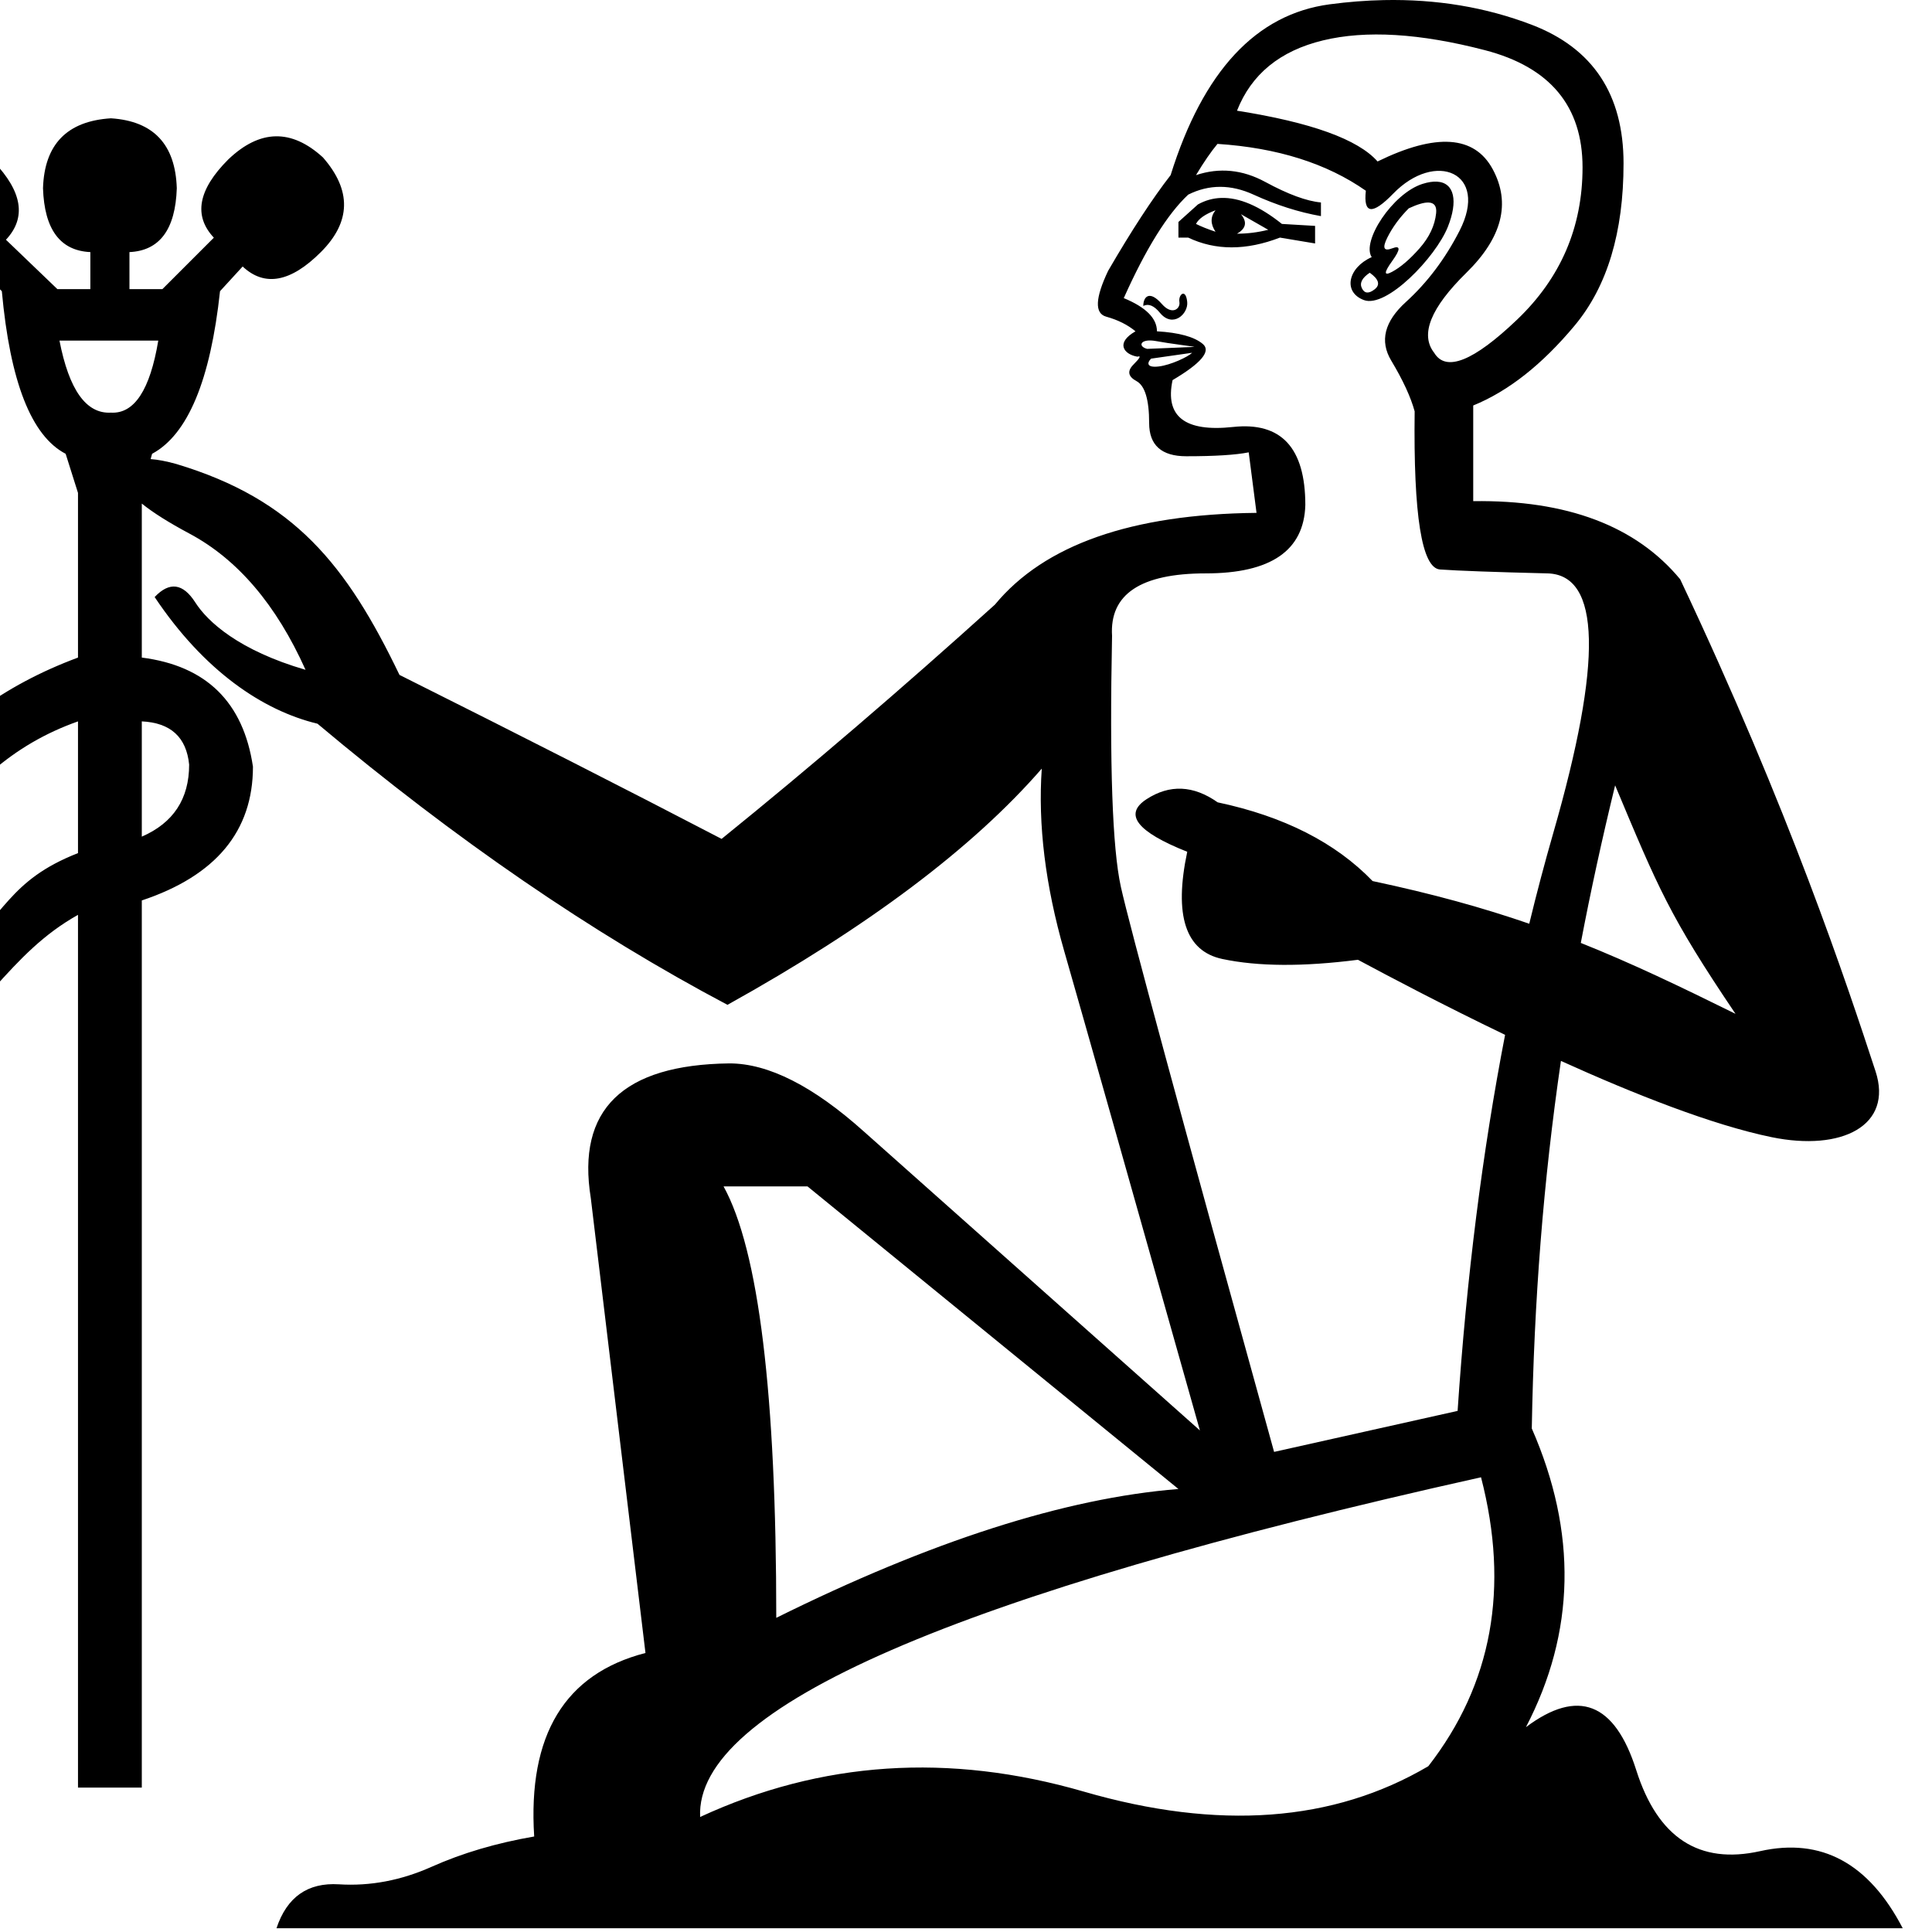
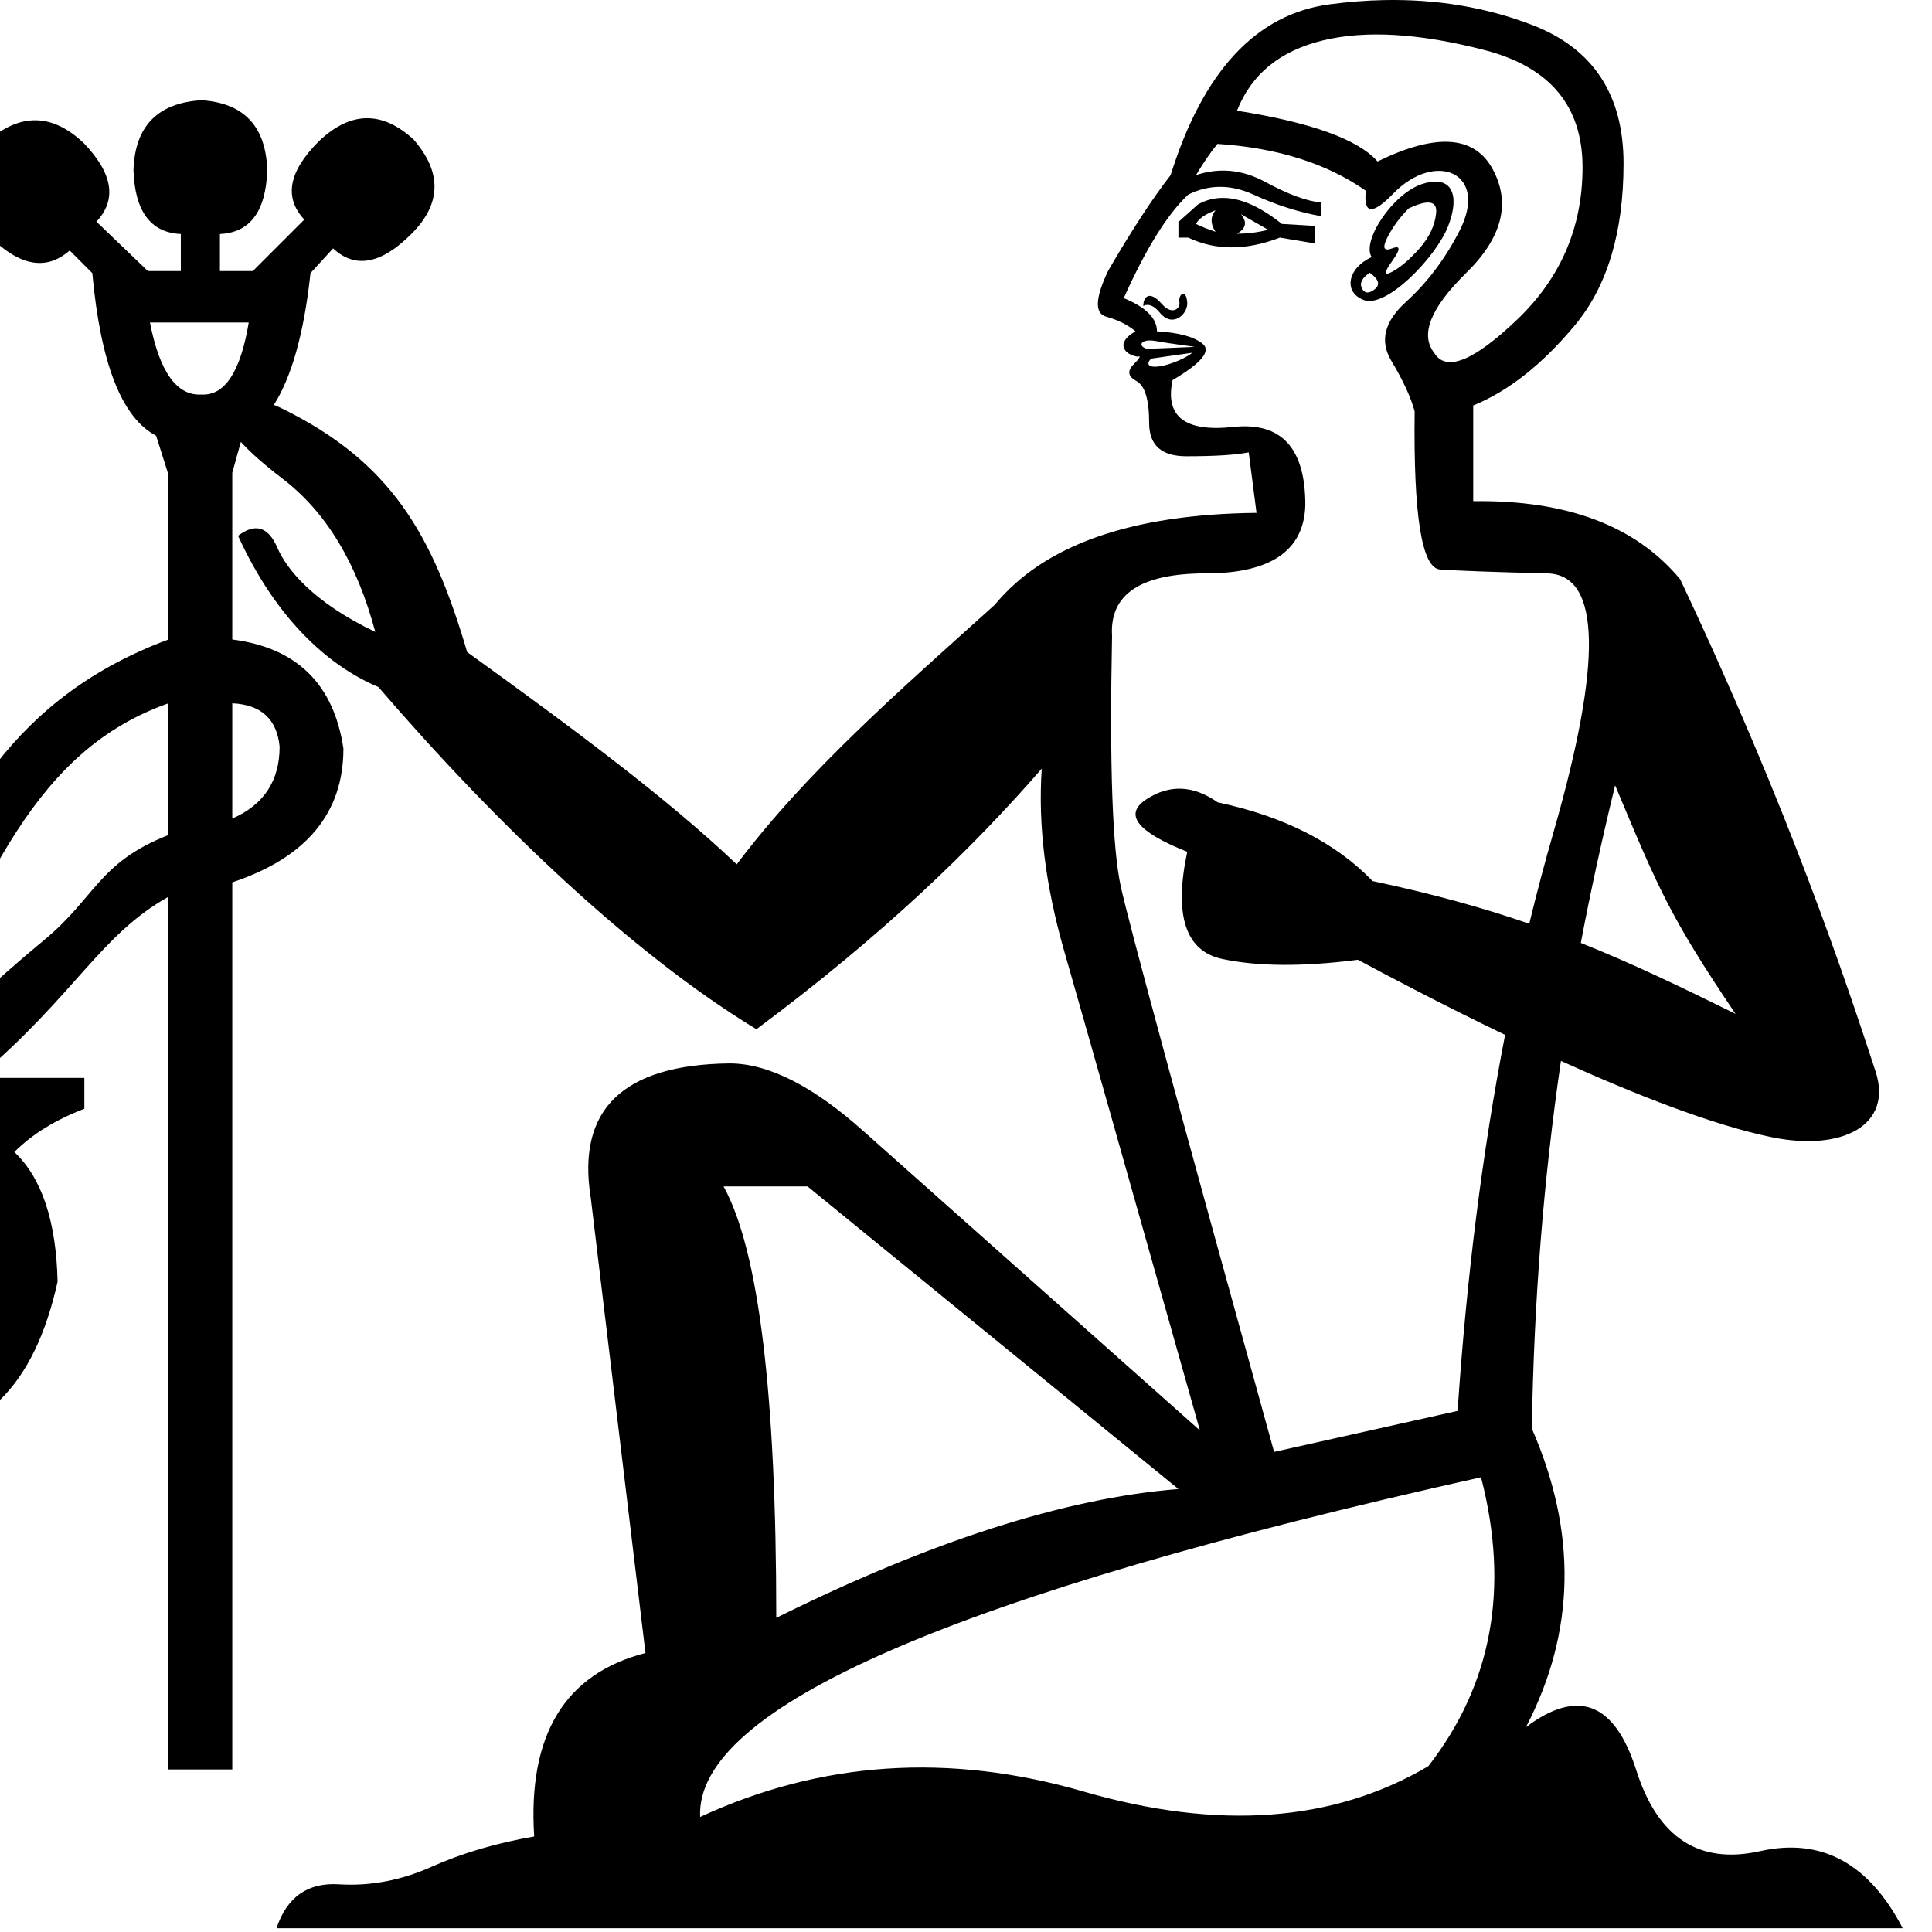
<svg xmlns="http://www.w3.org/2000/svg" width="1000" height="1000" version="1.1" id="svg1">
  <defs id="defs1" />
-   <path id="path1" style="fill:#000000;stroke:none;stroke-width:1" d="M 716.213 0.049 C 707.098 0.238 697.783 0.965 688.268 2.229 C 650.206 7.281 622.753 36.752 605.912 90.645 C 596.481 102.77 585.704 119.275 573.578 140.158 C 566.841 154.305 566.504 162.22 572.566 163.904 C 578.629 165.588 583.683 168.116 587.725 171.484 C 577.145 177.53 581.737 183.453 588.734 184.619 C 590.755 183.945 590.081 185.294 586.713 188.662 C 583.344 192.03 583.85 194.892 588.229 197.25 C 592.607 199.608 594.797 206.851 594.797 218.977 C 594.797 230.429 601.197 236.154 613.996 236.154 C 628.817 236.154 639.596 235.48 646.332 234.133 L 650.373 265.459 C 585.702 266.133 540.568 281.963 514.969 312.951 C 466.466 356.739 419.31 397.158 373.502 434.209 C 324.325 408.61 268.748 380.316 206.771 349.328 C 179.374 292.372 152.297 258.49 91.268 240.164 C 86.13 238.729 81.695 237.883 77.963 237.625 L 78.725 234.887 C 97.191 224.943 108.909 196.888 113.881 150.723 L 125.6 137.938 C 136.963 148.591 150.459 146.106 166.084 130.48 C 181.709 114.855 182.063 98.52 167.148 81.475 C 150.813 66.561 134.478 66.915 118.143 82.541 C 102.517 98.166 100.032 111.66 110.686 123.023 L 84.051 149.658 L 67.004 149.658 L 67.004 130.482 C 82.629 129.772 90.798 118.764 91.508 97.457 C 90.798 74.729 79.433 62.657 57.416 61.234 C 34.688 62.655 22.97 74.729 22.26 97.457 C 22.97 118.764 31.138 129.771 46.764 130.482 L 46.764 149.658 L 29.717 149.658 L 3.082 124.09 C 13.736 112.726 11.606 99.231 -3.309 83.605 C -19.644 67.979 -36.335 67.624 -53.381 82.539 C -68.296 99.585 -67.942 115.922 -52.316 131.547 C -36.691 147.172 -22.84 149.658 -10.766 139.004 L 0.953 150.723 C 5.215 197.598 16.223 225.654 33.979 234.887 L 40.371 255.129 L 40.371 340.357 C -38.068 369.529 -72.418 427.716 -100.117 506.553 L -100.117 182.684 C -103.668 78.278 -135.107 26.785 -228.148 28.207 C -321.19 25.366 -369.84 77.922 -374.102 185.879 L -374.102 461.809 L -488.096 461.809 L -488.096 928.438 L -228.148 928.438 L -228.148 461.809 L -342.141 461.809 L -342.141 185.879 C -336.459 104.201 -298.817 62.655 -229.213 61.232 C -156.058 65.494 -135.273 105.978 -133.143 182.684 L -133.143 567.279 L -198.131 567.279 L -198.131 583.26 C -183.216 588.942 -171.496 596.399 -162.973 605.633 C -175.757 619.127 -182.861 641.854 -184.281 673.814 C -172.207 727.082 -144.152 753.717 -100.117 753.717 C -56.792 754.427 -29.094 727.439 -17.02 672.75 C -17.73 641.5 -25.186 619.127 -39.391 605.633 C -30.158 596.399 -18.085 588.942 -3.17 583.26 L -3.17 567.279 L -58.568 567.279 C -8.141 524.665 4.859 493.414 40.371 473.527 L 40.371 925.24 L 73.396 925.24 L 73.396 466.07 C 111.749 453.286 130.926 430.203 130.926 396.822 C 125.954 363.441 106.778 344.619 73.396 340.357 L 73.396 260.645 C 79.154 265.302 87.365 270.476 98.027 276.17 C 123.001 289.505 143.039 313.015 158.143 346.697 C 123.633 336.65 107.466 321.808 101.094 311.836 C 94.722 301.864 87.706 300.93 80.045 309.035 C 105.612 347.269 135.973 367.751 164.332 374.59 C 235.739 434.545 306.473 483.049 376.533 520.1 C 449.288 479.68 503.517 438.925 539.221 397.832 C 537.2 426.799 541.074 458.291 550.842 492.311 C 560.61 526.33 584.017 609.022 621.068 740.385 L 447.268 585.781 C 420.995 562.203 397.753 550.414 377.543 550.414 C 322.303 551.088 298.389 574.328 305.799 620.137 L 334.094 855.578 C 292.327 866.357 273.128 898.019 276.496 950.564 C 256.96 953.933 239.276 959.153 223.445 966.227 C 207.614 973.3 191.615 976.331 175.447 975.32 C 159.28 974.31 148.501 981.889 143.111 998.057 L 984.844 998.057 C 967.329 964.374 942.74 951.069 911.078 958.143 C 879.416 965.216 858.027 951.237 846.912 916.207 C 835.797 881.177 816.766 873.767 789.82 893.977 C 815.419 844.8 816.429 793.265 792.852 739.373 C 794.001 673.064 798.866 611.086 807.934 549.131 C 846.071 566.399 886.342 582.303 917.01 588.602 C 953.281 596.05 980.008 582.651 970.758 554.438 C 956.022 509.492 926.301 419.692 869.648 299.814 C 846.744 272.195 811.04 258.721 762.537 259.395 L 762.537 209.881 C 780.726 202.471 798.241 188.661 815.082 168.451 C 831.923 148.242 840.344 120.286 840.344 84.582 C 840.344 48.878 824.513 24.964 792.852 12.838 C 769.105 3.744 743.559 -0.52 716.213 0.049 z M 722.369 18.143 C 736.347 18.985 751.758 21.596 768.6 25.975 C 802.282 34.732 819.123 54.942 819.123 86.604 C 819.123 117.592 807.839 143.863 785.271 165.42 C 762.704 186.977 748.389 192.704 742.326 182.6 C 734.916 173.168 740.475 159.359 759 141.17 C 777.525 122.981 782.072 105.128 772.641 87.613 C 763.209 70.098 743.338 68.752 713.023 83.572 C 702.919 72.12 678.666 63.362 640.268 57.299 C 647.678 38.437 662.5 26.311 684.73 20.922 C 695.846 18.227 708.391 17.301 722.369 18.143 z M 630.164 74.477 C 661.152 76.498 686.751 84.582 706.961 98.729 C 705.614 110.854 710.329 111.359 721.107 100.244 C 742.999 77.668 770.889 89.293 755.463 119.443 C 748.053 133.927 738.791 146.221 727.676 156.326 C 716.56 166.431 714.033 176.536 720.096 186.641 C 726.159 196.745 730.202 205.504 732.223 212.914 C 731.549 266.806 735.926 294.088 745.357 294.762 C 754.789 295.435 773.315 296.11 800.936 296.783 C 828.555 297.457 829.566 342.255 803.967 431.178 C 799.554 446.506 795.411 462.154 791.539 478.123 C 767.643 469.877 741.674 462.652 710.463 456.039 C 691.268 436.134 664.535 422.552 630.266 415.291 C 617.683 406.428 605.402 405.891 593.422 413.682 C 581.442 421.472 588.473 430.537 614.516 440.875 C 607.534 473.826 613.599 492.328 632.711 496.377 C 651.164 500.287 674.547 500.42 702.863 496.779 C 718.7 505.279 746.828 520.153 779.029 535.629 C 767.279 596.296 759.088 661.179 754.453 730.279 L 659.469 751.5 C 610.966 576.35 584.523 478.838 580.145 458.965 C 575.764 439.092 574.25 395.811 575.598 329.119 C 574.25 307.562 590.419 296.783 624.102 296.783 C 657.784 296.783 674.961 284.994 675.635 261.416 C 675.635 231.775 663.173 218.303 638.248 220.998 C 613.323 223.693 602.88 215.608 606.922 196.746 C 621.742 187.989 626.965 181.756 622.586 178.051 C 618.207 174.346 610.29 172.158 598.838 171.484 C 598.838 164.748 593.112 159.02 581.66 154.305 C 593.112 128.706 604.227 110.855 615.006 100.75 C 625.784 95.361 637.068 95.361 648.857 100.75 C 660.646 106.139 672.267 109.844 683.719 111.865 L 683.719 104.791 C 676.309 104.117 666.709 100.581 654.92 94.182 C 643.131 87.782 631.175 86.603 619.049 90.645 C 623.091 83.908 626.796 78.518 630.164 74.477 z M 743.797 94.02 C 741.684 93.898 739.174 94.265 736.264 95.191 C 720.794 100.113 704.596 124.993 709.992 133.086 C 697.701 138.549 694.937 151.187 705.949 155.316 C 717.571 159.675 743.047 133.308 749.4 117.424 C 754.67 104.25 752.952 94.546 743.797 94.02 z M 632.117 102.447 C 627.867 102.579 623.848 103.698 620.059 105.803 L 609.953 114.896 L 609.953 122.98 L 615.006 122.98 C 629.153 129.717 644.983 129.717 662.498 122.98 L 680.688 126.012 L 680.688 116.918 L 663.51 115.906 C 651.931 106.644 641.467 102.158 632.117 102.447 z M 739.359 104.826 C 742.391 104.909 743.717 106.75 743.338 110.35 C 742.664 116.749 739.8 122.813 734.748 128.539 C 729.696 134.265 724.98 138.306 720.602 140.664 C 716.223 143.022 716.223 141.168 720.602 135.105 C 724.98 129.042 724.98 126.855 720.602 128.539 C 716.223 130.223 715.381 128.37 718.076 122.98 C 720.771 117.591 724.476 112.54 729.191 107.824 C 733.612 105.761 737.002 104.762 739.359 104.826 z M 629.152 108.834 C 626.457 112.202 626.457 115.907 629.152 119.949 C 625.11 118.602 621.743 117.254 619.049 115.906 C 620.396 113.212 623.763 110.855 629.152 108.834 z M 642.289 110.855 L 656.436 118.939 C 651.046 120.287 645.657 120.959 640.268 120.959 C 644.984 118.264 645.657 114.897 642.289 110.855 z M 708.98 141.168 C 713.696 144.536 714.539 147.4 711.508 149.758 C 708.476 152.116 706.287 151.949 704.939 149.254 C 703.592 146.559 704.939 143.865 708.98 141.17 L 708.98 141.168 z M 612.438 152.006 C 611.248 151.974 610.086 154.101 610.459 156.326 C 611.037 159.795 606.678 163.408 601.365 157.336 C 594.884 149.928 591.766 153.669 591.766 158.348 C 594.46 157.001 597.322 158.18 600.354 161.885 C 607.031 170.046 615.116 162.457 614.5 156.326 C 614.188 153.202 613.306 152.029 612.438 152.006 z M 595.568 176.229 C 596.384 176.252 597.306 176.348 598.334 176.535 C 602.039 177.209 606.418 177.883 611.471 178.557 C 616.523 179.23 618.711 179.568 618.037 179.568 L 593.787 180.578 C 589.357 179.47 589.862 176.061 595.568 176.229 z M 30.783 176.293 L 81.92 176.293 C 77.658 201.862 69.49 214.291 57.416 213.58 C 44.632 214.29 35.755 201.862 30.783 176.293 z M 617.027 182.6 C 614.861 184.765 605.986 188.913 599.85 189.672 C 593.664 190.437 593.461 187.976 595.807 185.631 L 617.027 182.6 z M 40.371 373.385 L 40.371 441.568 C 4.149 455.773 2.691 473.883 -23.943 495.9 C -50.577 517.918 -75.969 541.711 -100.117 567.279 C -54.662 462.164 -27.812 397.533 40.371 373.385 z M 73.396 373.385 C 88.312 374.095 96.48 381.551 97.9 395.756 C 97.9 413.512 89.732 425.942 73.396 433.045 L 73.396 373.385 z M 835.988 406.492 C 858.299 459.711 864.118 474.122 898.293 524.76 C 869.521 510.545 844.442 498.52 818.223 488.057 C 823.326 461.24 829.235 434.164 835.988 406.492 z M -455.07 500.162 L -261.174 500.162 L -261.174 896.477 L -455.07 895.412 L -455.07 500.162 z M -358.121 559.822 C -373.036 559.822 -385.821 564.439 -396.475 573.672 C -411.39 585.746 -418.848 601.727 -418.848 621.613 C -418.848 635.108 -414.942 647.537 -407.129 658.9 C -395.765 673.105 -379.428 680.209 -358.121 680.209 C -344.627 680.209 -332.554 675.947 -321.9 667.424 C -306.275 655.35 -298.461 639.725 -298.461 620.549 C -298.461 607.054 -302.723 594.98 -311.246 584.326 C -323.32 567.991 -338.945 559.822 -358.121 559.822 z M -358.121 593.914 C -338.945 593.914 -329.357 603.147 -329.357 621.613 C -329.357 640.08 -338.945 649.312 -358.121 649.312 C -376.587 649.312 -385.822 640.08 -385.822 621.613 C -385.822 603.147 -376.587 593.914 -358.121 593.914 z M -126.75 605.633 L -73.482 605.633 C -58.567 624.099 -53.597 647.36 -58.568 675.414 C -63.54 703.469 -77.389 718.558 -100.117 720.691 C -122.845 719.271 -136.695 704.357 -141.666 675.947 C -146.638 647.538 -141.665 624.099 -126.75 605.633 z M 374.512 614.074 L 417.963 614.074 L 609.953 770.699 C 551.345 775.415 481.96 797.645 401.795 837.391 C 401.795 721.522 392.7 647.083 374.512 614.074 z M -358.121 717.496 C -373.746 717.496 -387.598 723.177 -399.672 734.541 C -411.746 745.905 -417.781 760.111 -417.781 777.156 C -417.781 792.071 -412.278 805.566 -401.27 817.641 C -390.261 829.715 -375.877 835.752 -358.121 835.752 C -343.206 835.752 -329.713 830.247 -317.639 819.238 C -305.565 808.23 -299.527 794.202 -299.527 777.156 C -299.527 761.531 -305.208 747.682 -316.572 735.607 C -327.936 723.534 -341.786 717.496 -358.121 717.496 z M 766.578 764.635 C 781.399 821.895 772.304 871.747 739.295 914.188 C 690.118 943.155 630.668 947.532 560.945 927.322 C 491.222 907.113 425.036 911.492 362.387 940.459 C 359.692 883.872 494.422 825.264 766.578 764.635 z " />
+   <path id="path1" style="fill:#000000;stroke:none;stroke-width:1" d="M 716.213 0.049 C 707.098 0.238 697.783 0.965 688.268 2.229 C 650.206 7.281 622.753 36.752 605.912 90.645 C 596.481 102.77 585.704 119.275 573.578 140.158 C 566.841 154.305 566.504 162.22 572.566 163.904 C 578.629 165.588 583.683 168.116 587.725 171.484 C 577.145 177.53 581.737 183.453 588.734 184.619 C 590.755 183.945 590.081 185.294 586.713 188.662 C 583.344 192.03 583.85 194.892 588.229 197.25 C 592.607 199.608 594.797 206.851 594.797 218.977 C 594.797 230.429 601.197 236.154 613.996 236.154 C 628.817 236.154 639.596 235.48 646.332 234.133 L 650.373 265.459 C 585.702 266.133 540.568 281.963 514.969 312.951 C 466.466 356.739 417.935 398.702 381.336 447.391 C 344.765 412.736 297.982 378.071 241.807 337.504 C 223.942 276.878 202.677 239.076 145.396 211.158 C 144.144 210.578 142.932 210.044 141.76 209.557 C 151.077 194.879 157.393 172.146 160.709 141.357 L 172.428 128.572 C 183.792 139.226 197.287 136.741 212.912 121.115 C 228.538 105.49 228.892 89.155 213.977 72.109 C 197.641 57.195 181.306 57.55 164.971 73.176 C 149.345 88.801 146.86 102.295 157.514 113.658 L 130.879 140.293 L 113.832 140.293 L 113.832 121.117 C 129.457 120.407 137.626 109.397 138.336 88.09 C 137.626 65.362 126.262 53.291 104.244 51.869 C 81.516 53.289 69.798 65.362 69.088 88.09 C 69.798 109.397 77.967 120.406 93.592 121.117 L 93.592 140.293 L 76.545 140.293 L 49.912 114.725 C 60.566 103.361 58.435 89.866 43.52 74.24 C 27.184 58.614 10.493 58.259 -6.553 73.174 C -21.468 90.22 -21.114 106.555 -5.488 122.18 C 10.137 137.805 23.988 140.293 36.062 129.639 L 47.781 141.357 C 52.043 188.233 63.051 216.289 80.807 225.521 L 87.199 245.764 L 87.199 330.992 C 8.76 360.164 -25.59 418.35 -53.289 497.188 L -53.289 173.318 C -56.84 68.913 -88.279 17.418 -181.32 18.84 C -274.362 15.999 -323.012 68.557 -327.273 176.514 L -327.273 452.441 L -441.268 452.441 L -441.268 919.07 L -181.32 919.07 L -181.32 452.441 L -295.312 452.441 L -295.312 176.514 C -289.631 94.836 -251.988 53.289 -182.385 51.867 C -109.23 56.129 -88.445 96.613 -86.314 173.318 L -86.314 557.914 L -151.303 557.914 L -151.303 573.895 C -136.388 579.577 -124.667 587.032 -116.145 596.266 C -128.929 609.76 -136.032 632.488 -137.453 664.449 C -125.379 717.717 -97.324 744.352 -53.289 744.352 C -9.964 745.062 17.735 718.073 29.809 663.385 C 29.098 632.135 21.642 609.76 7.438 596.266 C 16.671 587.032 28.745 579.577 43.66 573.895 L 43.66 557.914 L -11.74 557.914 C 38.687 515.3 51.687 484.049 87.199 464.162 L 87.199 915.875 L 120.225 915.875 L 120.225 456.703 C 158.578 443.919 177.754 420.836 177.754 387.455 C 172.782 354.074 153.606 335.254 120.225 330.992 L 120.225 244.697 L 124.664 228.719 C 129.592 234.192 136.793 240.547 146.268 247.783 C 168.767 264.967 184.756 291.397 194.236 327.072 C 161.796 311.597 148.231 294.344 143.549 283.477 C 138.866 272.609 132.091 270.558 123.225 277.322 C 142.298 319.175 168.964 344.279 195.852 355.598 C 256.668 426.273 327.221 493.703 391.518 532.73 C 457.337 483.736 503.517 438.925 539.221 397.832 C 537.2 426.799 541.074 458.291 550.842 492.311 C 560.61 526.33 584.017 609.022 621.068 740.385 L 447.268 585.781 C 420.995 562.203 397.753 550.414 377.543 550.414 C 322.303 551.088 298.389 574.328 305.799 620.137 L 334.094 855.578 C 292.327 866.357 273.128 898.019 276.496 950.564 C 256.96 953.933 239.276 959.153 223.445 966.227 C 207.614 973.3 191.615 976.331 175.447 975.32 C 159.28 974.31 148.501 981.889 143.111 998.057 L 984.844 998.057 C 967.329 964.374 942.74 951.069 911.078 958.143 C 879.416 965.216 858.027 951.237 846.912 916.207 C 835.797 881.177 816.766 873.767 789.82 893.977 C 815.419 844.8 816.429 793.265 792.852 739.373 C 794.001 673.064 798.866 611.086 807.934 549.131 C 846.071 566.399 886.342 582.303 917.01 588.602 C 953.281 596.05 980.008 582.651 970.758 554.438 C 956.022 509.492 926.301 419.692 869.648 299.814 C 846.744 272.195 811.04 258.721 762.537 259.395 L 762.537 209.881 C 780.726 202.471 798.241 188.661 815.082 168.451 C 831.923 148.242 840.344 120.286 840.344 84.582 C 840.344 48.878 824.513 24.964 792.852 12.838 C 769.105 3.744 743.559 -0.52 716.213 0.049 z M 722.369 18.143 C 736.347 18.985 751.758 21.596 768.6 25.975 C 802.282 34.732 819.123 54.942 819.123 86.604 C 819.123 117.592 807.839 143.863 785.271 165.42 C 762.704 186.977 748.389 192.704 742.326 182.6 C 734.916 173.168 740.475 159.359 759 141.17 C 777.525 122.981 782.072 105.128 772.641 87.613 C 763.209 70.098 743.338 68.752 713.023 83.572 C 702.919 72.12 678.666 63.362 640.268 57.299 C 647.678 38.437 662.5 26.311 684.73 20.922 C 695.846 18.227 708.391 17.301 722.369 18.143 z M 630.164 74.477 C 661.152 76.498 686.751 84.582 706.961 98.729 C 705.614 110.854 710.329 111.359 721.107 100.244 C 742.999 77.668 770.889 89.293 755.463 119.443 C 748.053 133.927 738.791 146.221 727.676 156.326 C 716.56 166.431 714.033 176.536 720.096 186.641 C 726.159 196.745 730.202 205.504 732.223 212.914 C 731.549 266.806 735.926 294.088 745.357 294.762 C 754.789 295.435 773.315 296.11 800.936 296.783 C 828.555 297.457 829.566 342.255 803.967 431.178 C 799.554 446.506 795.411 462.154 791.539 478.123 C 767.643 469.877 741.674 462.652 710.463 456.039 C 691.268 436.134 664.535 422.552 630.266 415.291 C 617.683 406.428 605.402 405.891 593.422 413.682 C 581.442 421.472 588.473 430.537 614.516 440.875 C 607.534 473.826 613.599 492.328 632.711 496.377 C 651.164 500.287 674.547 500.42 702.863 496.779 C 718.7 505.279 746.828 520.153 779.029 535.629 C 767.279 596.296 759.088 661.179 754.453 730.279 L 659.469 751.5 C 610.966 576.35 584.523 478.838 580.145 458.965 C 575.764 439.092 574.25 395.811 575.598 329.119 C 574.25 307.562 590.419 296.783 624.102 296.783 C 657.784 296.783 674.961 284.994 675.635 261.416 C 675.635 231.775 663.173 218.303 638.248 220.998 C 613.323 223.693 602.88 215.608 606.922 196.746 C 621.742 187.989 626.965 181.756 622.586 178.051 C 618.207 174.346 610.29 172.158 598.838 171.484 C 598.838 164.748 593.112 159.02 581.66 154.305 C 593.112 128.706 604.227 110.855 615.006 100.75 C 625.784 95.361 637.068 95.361 648.857 100.75 C 660.646 106.139 672.267 109.844 683.719 111.865 L 683.719 104.791 C 676.309 104.117 666.709 100.581 654.92 94.182 C 643.131 87.782 631.175 86.603 619.049 90.645 C 623.091 83.908 626.796 78.518 630.164 74.477 z M 743.797 94.02 C 741.684 93.898 739.174 94.265 736.264 95.191 C 720.794 100.113 704.596 124.993 709.992 133.086 C 697.701 138.549 694.937 151.187 705.949 155.316 C 717.571 159.675 743.047 133.308 749.4 117.424 C 754.67 104.25 752.952 94.546 743.797 94.02 z M 632.117 102.447 C 627.867 102.579 623.848 103.698 620.059 105.803 L 609.953 114.896 L 609.953 122.98 L 615.006 122.98 C 629.153 129.717 644.983 129.717 662.498 122.98 L 680.688 126.012 L 680.688 116.918 L 663.51 115.906 C 651.931 106.644 641.467 102.158 632.117 102.447 z M 739.359 104.826 C 742.391 104.909 743.717 106.75 743.338 110.35 C 742.664 116.749 739.8 122.813 734.748 128.539 C 729.696 134.265 724.98 138.306 720.602 140.664 C 716.223 143.022 716.223 141.168 720.602 135.105 C 724.98 129.042 724.98 126.855 720.602 128.539 C 716.223 130.223 715.381 128.37 718.076 122.98 C 720.771 117.591 724.476 112.54 729.191 107.824 C 733.612 105.761 737.002 104.762 739.359 104.826 z M 629.152 108.834 C 626.457 112.202 626.457 115.907 629.152 119.949 C 625.11 118.602 621.743 117.254 619.049 115.906 C 620.396 113.212 623.763 110.855 629.152 108.834 z M 642.289 110.855 L 656.436 118.939 C 651.046 120.287 645.657 120.959 640.268 120.959 C 644.984 118.264 645.657 114.897 642.289 110.855 z M 708.98 141.168 C 713.696 144.536 714.539 147.4 711.508 149.758 C 708.476 152.116 706.287 151.949 704.939 149.254 C 703.592 146.559 704.939 143.865 708.98 141.17 L 708.98 141.168 z M 612.438 152.006 C 611.248 151.974 610.086 154.101 610.459 156.326 C 611.037 159.795 606.678 163.408 601.365 157.336 C 594.884 149.928 591.766 153.669 591.766 158.348 C 594.46 157.001 597.322 158.18 600.354 161.885 C 607.031 170.046 615.116 162.457 614.5 156.326 C 614.188 153.202 613.306 152.029 612.438 152.006 z M 77.611 166.926 L 128.748 166.926 C 124.487 192.494 116.318 204.926 104.244 204.215 C 91.46 204.925 82.583 192.494 77.611 166.926 z M 595.568 176.229 C 596.384 176.252 597.306 176.348 598.334 176.535 C 602.039 177.209 606.418 177.883 611.471 178.557 C 616.523 179.23 618.711 179.568 618.037 179.568 L 593.787 180.578 C 589.357 179.47 589.862 176.061 595.568 176.229 z M 617.027 182.6 C 614.861 184.765 605.986 188.913 599.85 189.672 C 593.664 190.437 593.461 187.976 595.807 185.631 L 617.027 182.6 z M 87.199 364.02 L 87.199 432.201 C 50.977 446.406 49.519 464.517 22.885 486.535 C -3.749 508.552 -29.141 532.345 -53.289 557.914 C -7.834 452.799 19.016 388.168 87.199 364.02 z M 120.225 364.02 C 135.14 364.73 143.308 372.186 144.729 386.391 C 144.729 404.147 136.56 416.577 120.225 423.68 L 120.225 364.02 z M 835.988 406.492 C 858.299 459.711 864.118 474.122 898.293 524.76 C 869.521 510.545 844.442 498.52 818.223 488.057 C 823.326 461.24 829.235 434.164 835.988 406.492 z M -408.242 490.797 L -214.346 490.797 L -214.346 887.111 L -408.242 886.045 L -408.242 490.797 z M -311.293 550.457 C -326.208 550.457 -338.993 555.074 -349.646 564.307 C -364.562 576.381 -372.02 592.362 -372.02 612.248 C -372.02 625.743 -368.113 638.171 -360.301 649.535 C -348.937 663.74 -332.6 670.842 -311.293 670.842 C -297.798 670.842 -285.726 666.581 -275.072 658.059 C -259.447 645.984 -251.633 630.358 -251.633 611.182 C -251.633 597.687 -255.895 585.615 -264.418 574.961 C -276.492 558.625 -292.116 550.457 -311.293 550.457 z M -311.293 584.549 C -292.116 584.549 -282.529 593.782 -282.529 612.248 C -282.529 630.714 -292.116 639.947 -311.293 639.947 C -329.759 639.947 -338.992 630.714 -338.992 612.248 C -338.992 593.782 -329.759 584.549 -311.293 584.549 z M -79.922 596.268 L -26.654 596.268 C -11.739 614.733 -6.769 637.994 -11.74 666.049 C -16.712 694.104 -30.561 709.193 -53.289 711.326 C -76.017 709.906 -89.866 694.991 -94.838 666.582 C -99.81 638.173 -94.837 614.733 -79.922 596.268 z M 374.512 614.074 L 417.963 614.074 L 609.953 770.699 C 551.345 775.415 481.96 797.645 401.795 837.391 C 401.795 721.522 392.7 647.083 374.512 614.074 z M -311.293 708.131 C -326.918 708.131 -340.77 713.812 -352.844 725.176 C -364.918 736.539 -370.953 750.745 -370.953 767.791 C -370.953 782.706 -365.45 796.199 -354.441 808.273 C -343.433 820.348 -329.049 826.385 -311.293 826.385 C -296.378 826.385 -282.885 820.882 -270.811 809.873 C -258.736 798.864 -252.699 784.837 -252.699 767.791 C -252.699 752.166 -258.38 738.316 -269.744 726.242 C -281.108 714.168 -294.957 708.131 -311.293 708.131 z M 766.578 764.635 C 781.399 821.895 772.304 871.747 739.295 914.188 C 690.118 943.155 630.668 947.532 560.945 927.322 C 491.222 907.113 425.036 911.492 362.387 940.459 C 359.692 883.872 494.422 825.264 766.578 764.635 z " />
</svg>
